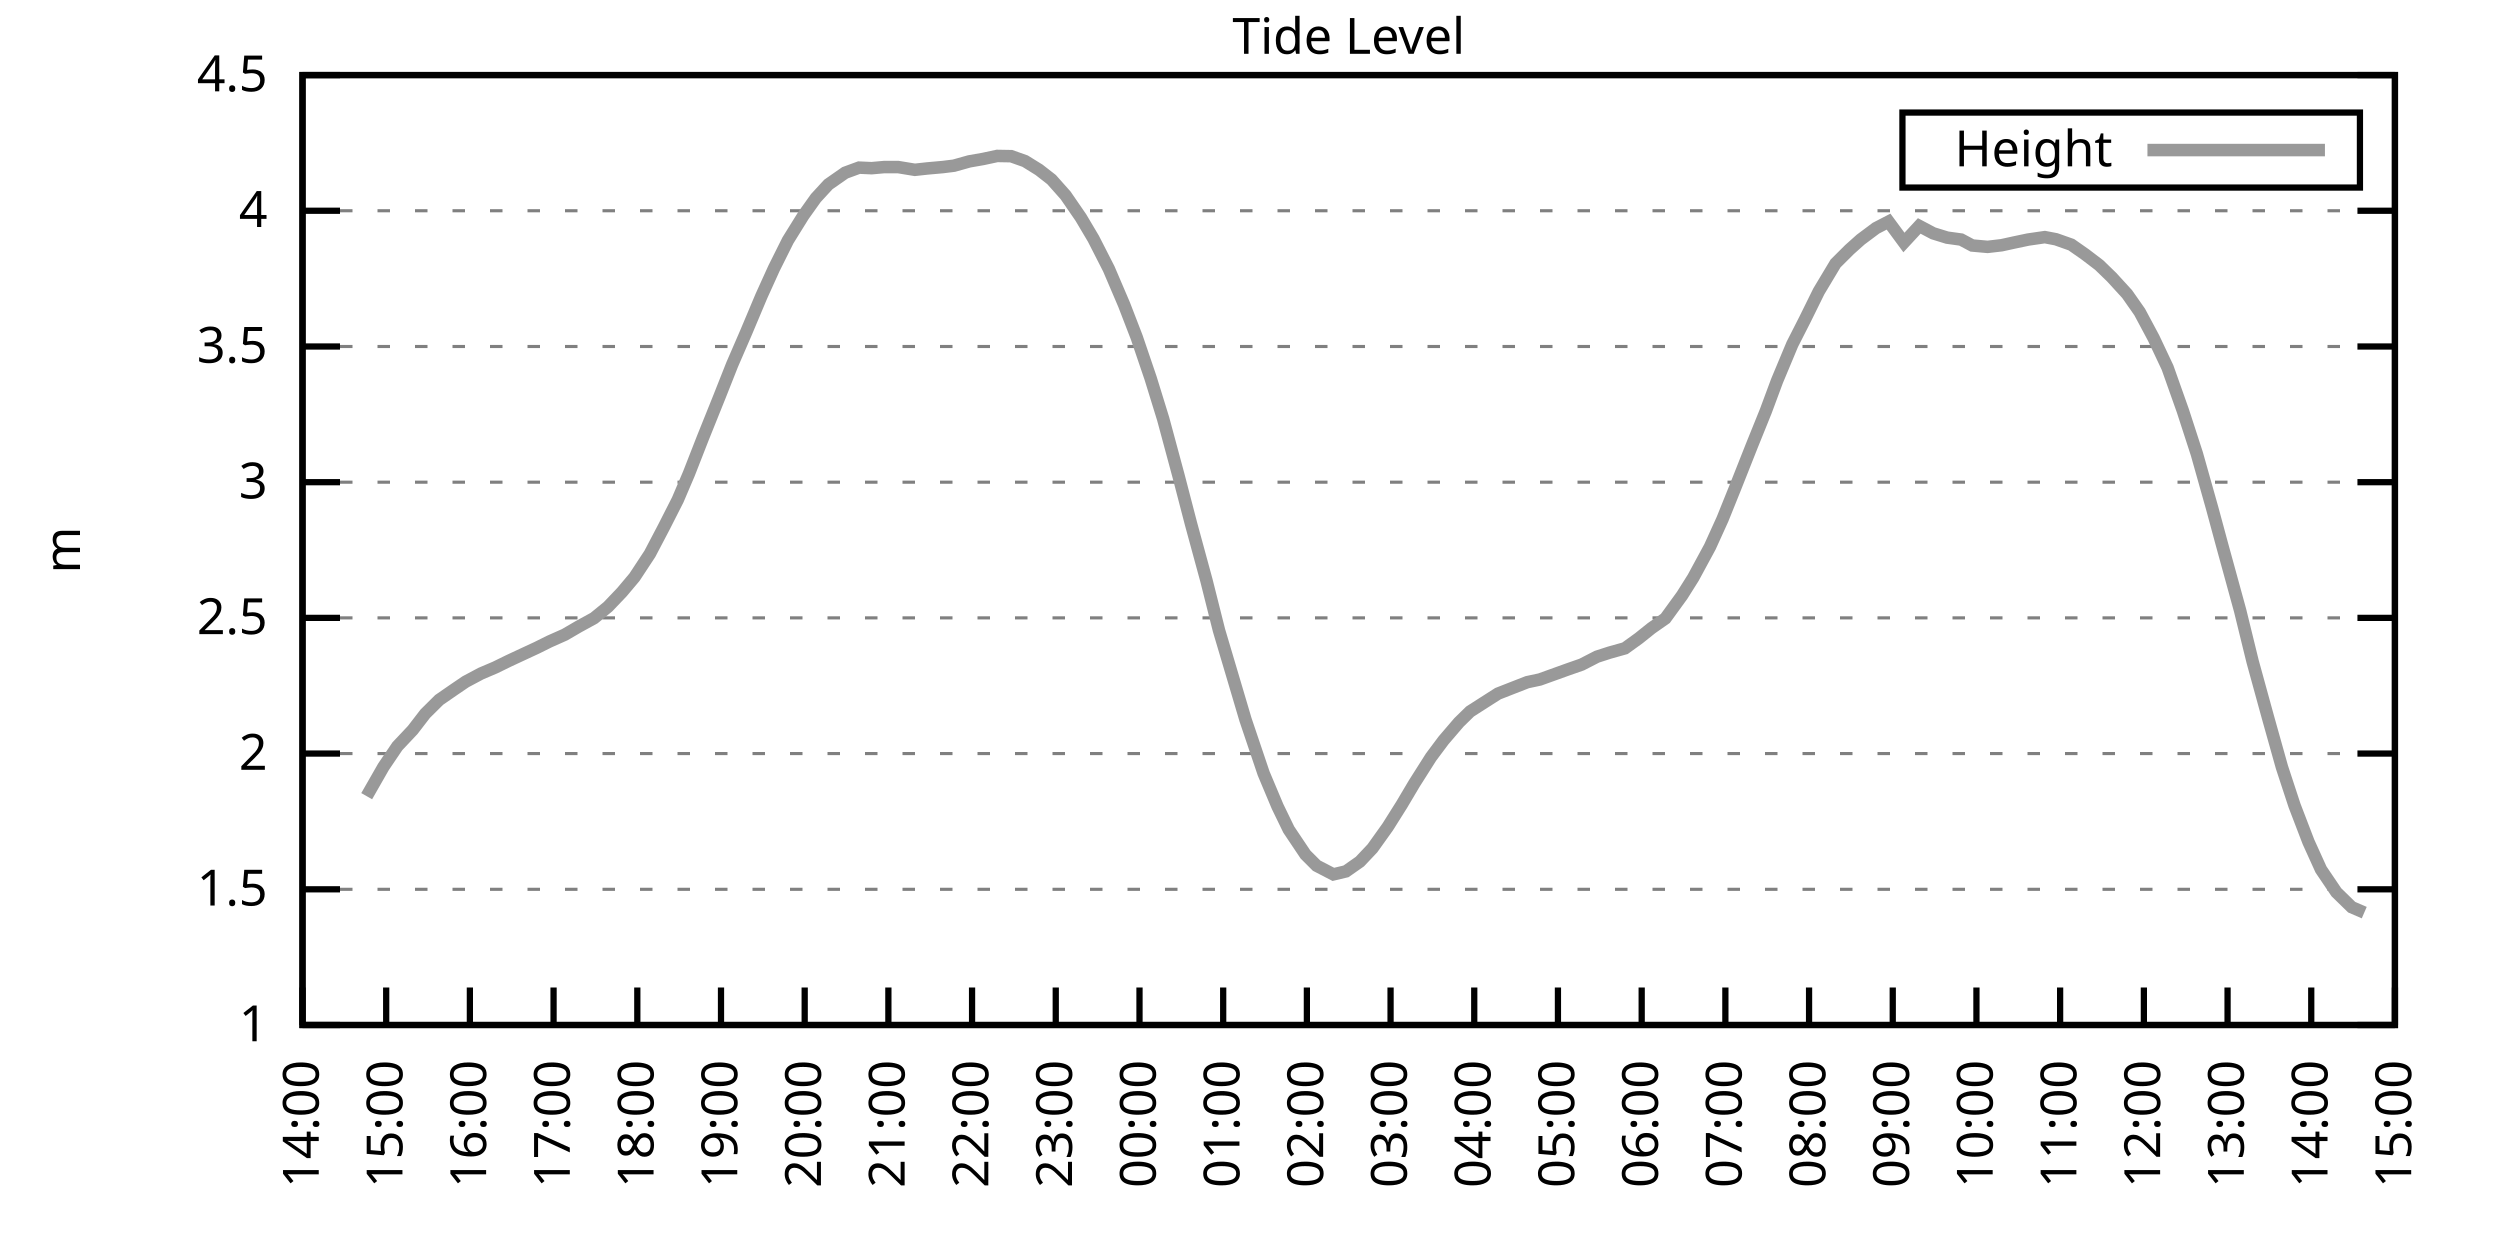
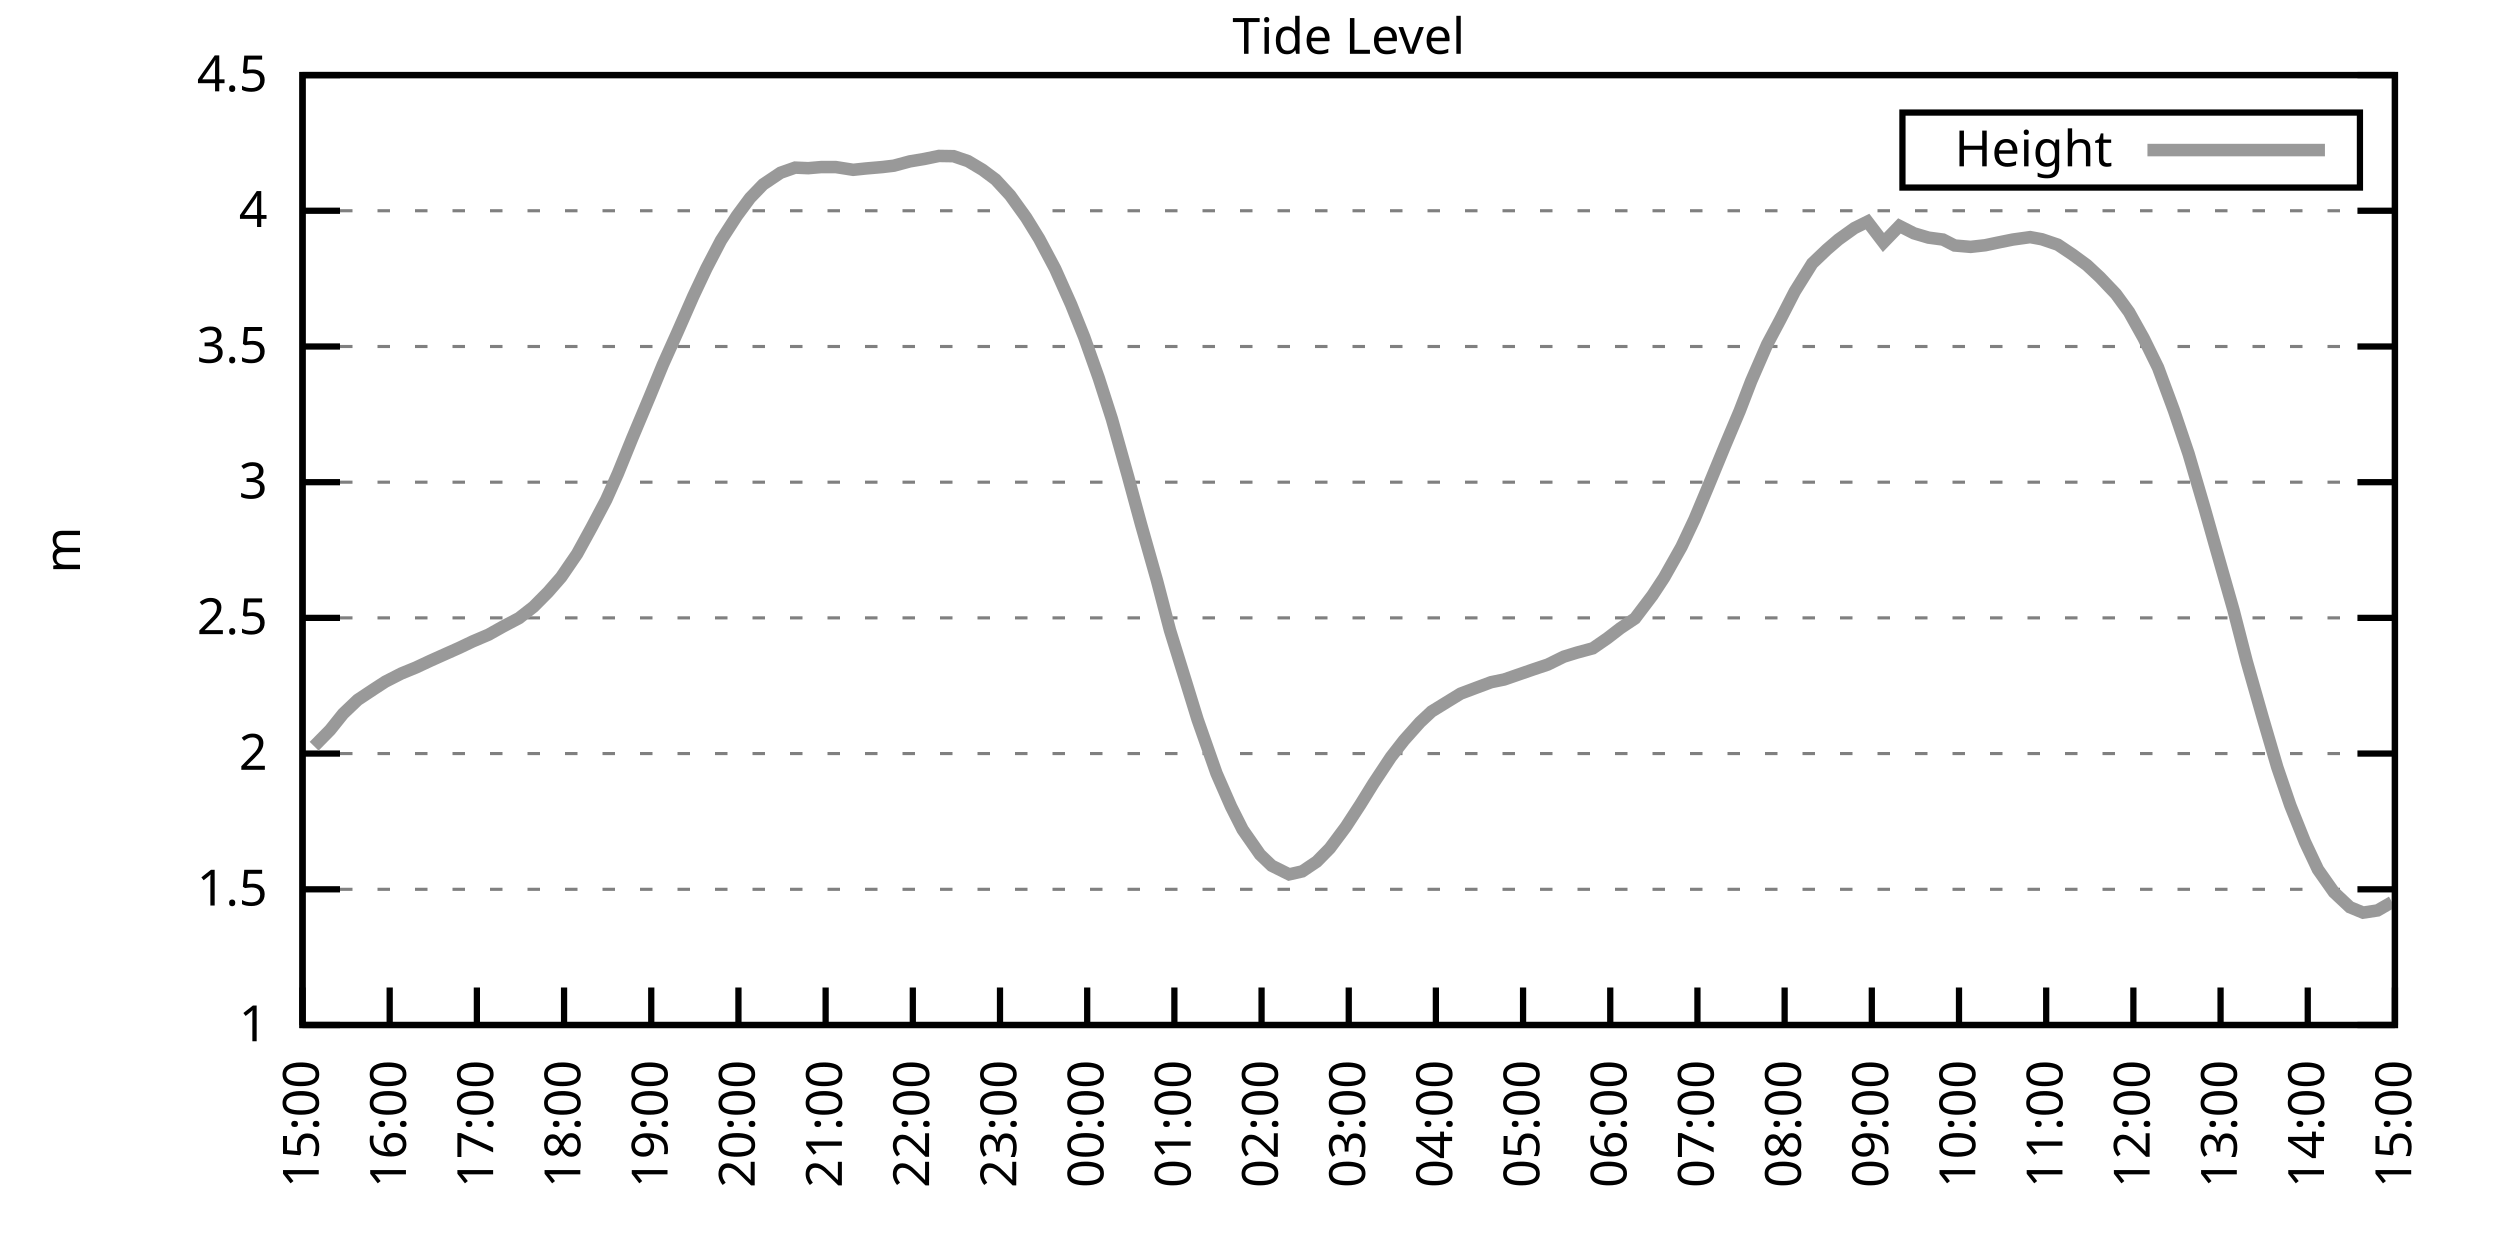
<svg xmlns="http://www.w3.org/2000/svg" xmlns:xlink="http://www.w3.org/1999/xlink" width="400" height="200" viewBox="0 0 400 200">
  <g id="gnuplot_canvas">
    <rect x="0" y="0" width="400" height="200" fill="none" />
    <defs>
      <circle id="gpDot" r="0.5" stroke-width="0.5" stroke="currentColor" />
      <path id="gpPt0" stroke-width="0.333" stroke="currentColor" d="M-1,0 h2 M0,-1 v2" />
      <path id="gpPt1" stroke-width="0.333" stroke="currentColor" d="M-1,-1 L1,1 M1,-1 L-1,1" />
      <path id="gpPt2" stroke-width="0.333" stroke="currentColor" d="M-1,0 L1,0 M0,-1 L0,1 M-1,-1 L1,1 M-1,1 L1,-1" />
      <rect id="gpPt3" stroke-width="0.333" stroke="currentColor" x="-1" y="-1" width="2" height="2" />
      <rect id="gpPt4" stroke-width="0.333" stroke="currentColor" fill="currentColor" x="-1" y="-1" width="2" height="2" />
      <circle id="gpPt5" stroke-width="0.333" stroke="currentColor" cx="0" cy="0" r="1" />
      <use xlink:href="#gpPt5" id="gpPt6" fill="currentColor" stroke="none" />
      <path id="gpPt7" stroke-width="0.333" stroke="currentColor" d="M0,-1.33 L-1.33,0.67 L1.33,0.67 z" />
      <use xlink:href="#gpPt7" id="gpPt8" fill="currentColor" stroke="none" />
      <use xlink:href="#gpPt7" id="gpPt9" stroke="currentColor" transform="rotate(180)" />
      <use xlink:href="#gpPt9" id="gpPt10" fill="currentColor" stroke="none" />
      <use xlink:href="#gpPt3" id="gpPt11" stroke="currentColor" transform="rotate(45)" />
      <use xlink:href="#gpPt11" id="gpPt12" fill="currentColor" stroke="none" />
      <path id="gpPt13" stroke-width="0.333" stroke="currentColor" d="M0,1.330 L1.265,0.411 L0.782,-1.067 L-0.782,-1.076 L-1.265,0.411 z" />
      <use xlink:href="#gpPt13" id="gpPt14" fill="currentColor" stroke="none" />
      <filter id="textbox" filterUnits="objectBoundingBox" x="0" y="0" height="1" width="1">
        <feFlood flood-color="white" flood-opacity="1" result="bgnd" />
        <feComposite in="SourceGraphic" in2="bgnd" operator="atop" />
      </filter>
      <filter id="greybox" filterUnits="objectBoundingBox" x="0" y="0" height="1" width="1">
        <feFlood flood-color="lightgrey" flood-opacity="1" result="grey" />
        <feComposite in="SourceGraphic" in2="grey" operator="atop" />
      </filter>
    </defs>
    <g fill="none" color="white" stroke="currentColor" stroke-width="1.00" stroke-linecap="butt" stroke-linejoin="miter">
</g>
    <g fill="none" color="black" stroke="currentColor" stroke-width="1.00" stroke-linecap="butt" stroke-linejoin="miter">
      <g stroke="none" shape-rendering="crispEdges">
        <polygon fill="rgb(255, 255, 255)" points="48.40,164.00 383.18,164.00 383.18,12.02 48.40,12.02 " />
      </g>
    </g>
    <g fill="none" color="black" stroke="currentColor" stroke-width="1.00" stroke-linecap="butt" stroke-linejoin="miter">
</g>
    <g fill="none" color="black" stroke="black" stroke-width="0.50" stroke-linecap="butt" stroke-linejoin="miter">
</g>
    <g fill="none" color="gray" stroke="currentColor" stroke-width="0.50" stroke-linecap="butt" stroke-linejoin="miter">
      <path stroke="gray" stroke-dasharray="2,4" class="gridline" d="M48.40,164.00 L383.19,164.00  " />
    </g>
    <g fill="none" color="gray" stroke="gray" stroke-width="1.00" stroke-linecap="butt" stroke-linejoin="miter">
</g>
    <g fill="none" color="black" stroke="currentColor" stroke-width="1.00" stroke-linecap="butt" stroke-linejoin="miter">
      <path stroke="black" d="M48.40,164.00 L54.40,164.00 M383.19,164.00 L377.19,164.00  " />
      <g transform="translate(42.80,166.60)" stroke="none" fill="black" font-family="Sans" font-size="8.00" text-anchor="end">
        <text>
          <tspan font-family="Sans"> 1</tspan>
        </text>
      </g>
    </g>
    <g fill="none" color="black" stroke="currentColor" stroke-width="1.00" stroke-linecap="butt" stroke-linejoin="miter">
</g>
    <g fill="none" color="black" stroke="black" stroke-width="0.50" stroke-linecap="butt" stroke-linejoin="miter">
</g>
    <g fill="none" color="gray" stroke="currentColor" stroke-width="0.50" stroke-linecap="butt" stroke-linejoin="miter">
      <path stroke="gray" stroke-dasharray="2,4" class="gridline" d="M48.40,142.29 L383.19,142.29  " />
    </g>
    <g fill="none" color="gray" stroke="gray" stroke-width="1.00" stroke-linecap="butt" stroke-linejoin="miter">
</g>
    <g fill="none" color="black" stroke="currentColor" stroke-width="1.00" stroke-linecap="butt" stroke-linejoin="miter">
      <path stroke="black" d="M48.40,142.29 L54.40,142.29 M383.19,142.29 L377.19,142.29  " />
      <g transform="translate(42.80,144.89)" stroke="none" fill="black" font-family="Sans" font-size="8.00" text-anchor="end">
        <text>
          <tspan font-family="Sans"> 1.5</tspan>
        </text>
      </g>
    </g>
    <g fill="none" color="black" stroke="currentColor" stroke-width="1.00" stroke-linecap="butt" stroke-linejoin="miter">
</g>
    <g fill="none" color="black" stroke="black" stroke-width="0.50" stroke-linecap="butt" stroke-linejoin="miter">
</g>
    <g fill="none" color="gray" stroke="currentColor" stroke-width="0.50" stroke-linecap="butt" stroke-linejoin="miter">
      <path stroke="gray" stroke-dasharray="2,4" class="gridline" d="M48.40,120.57 L383.19,120.57  " />
    </g>
    <g fill="none" color="gray" stroke="gray" stroke-width="1.00" stroke-linecap="butt" stroke-linejoin="miter">
</g>
    <g fill="none" color="black" stroke="currentColor" stroke-width="1.00" stroke-linecap="butt" stroke-linejoin="miter">
      <path stroke="black" d="M48.40,120.57 L54.40,120.57 M383.19,120.57 L377.19,120.57  " />
      <g transform="translate(42.80,123.17)" stroke="none" fill="black" font-family="Sans" font-size="8.00" text-anchor="end">
        <text>
          <tspan font-family="Sans"> 2</tspan>
        </text>
      </g>
    </g>
    <g fill="none" color="black" stroke="currentColor" stroke-width="1.00" stroke-linecap="butt" stroke-linejoin="miter">
</g>
    <g fill="none" color="black" stroke="black" stroke-width="0.50" stroke-linecap="butt" stroke-linejoin="miter">
</g>
    <g fill="none" color="gray" stroke="currentColor" stroke-width="0.50" stroke-linecap="butt" stroke-linejoin="miter">
      <path stroke="gray" stroke-dasharray="2,4" class="gridline" d="M48.40,98.86 L383.19,98.86  " />
    </g>
    <g fill="none" color="gray" stroke="gray" stroke-width="1.00" stroke-linecap="butt" stroke-linejoin="miter">
</g>
    <g fill="none" color="black" stroke="currentColor" stroke-width="1.00" stroke-linecap="butt" stroke-linejoin="miter">
      <path stroke="black" d="M48.40,98.86 L54.40,98.86 M383.19,98.86 L377.19,98.86  " />
      <g transform="translate(42.80,101.46)" stroke="none" fill="black" font-family="Sans" font-size="8.00" text-anchor="end">
        <text>
          <tspan font-family="Sans"> 2.5</tspan>
        </text>
      </g>
    </g>
    <g fill="none" color="black" stroke="currentColor" stroke-width="1.00" stroke-linecap="butt" stroke-linejoin="miter">
</g>
    <g fill="none" color="black" stroke="black" stroke-width="0.50" stroke-linecap="butt" stroke-linejoin="miter">
</g>
    <g fill="none" color="gray" stroke="currentColor" stroke-width="0.50" stroke-linecap="butt" stroke-linejoin="miter">
      <path stroke="gray" stroke-dasharray="2,4" class="gridline" d="M48.40,77.15 L383.19,77.15  " />
    </g>
    <g fill="none" color="gray" stroke="gray" stroke-width="1.00" stroke-linecap="butt" stroke-linejoin="miter">
</g>
    <g fill="none" color="black" stroke="currentColor" stroke-width="1.00" stroke-linecap="butt" stroke-linejoin="miter">
      <path stroke="black" d="M48.40,77.15 L54.40,77.15 M383.19,77.15 L377.19,77.15  " />
      <g transform="translate(42.80,79.75)" stroke="none" fill="black" font-family="Sans" font-size="8.00" text-anchor="end">
        <text>
          <tspan font-family="Sans"> 3</tspan>
        </text>
      </g>
    </g>
    <g fill="none" color="black" stroke="currentColor" stroke-width="1.00" stroke-linecap="butt" stroke-linejoin="miter">
</g>
    <g fill="none" color="black" stroke="black" stroke-width="0.50" stroke-linecap="butt" stroke-linejoin="miter">
</g>
    <g fill="none" color="gray" stroke="currentColor" stroke-width="0.50" stroke-linecap="butt" stroke-linejoin="miter">
      <path stroke="gray" stroke-dasharray="2,4" class="gridline" d="M48.40,55.44 L383.19,55.44  " />
    </g>
    <g fill="none" color="gray" stroke="gray" stroke-width="1.00" stroke-linecap="butt" stroke-linejoin="miter">
</g>
    <g fill="none" color="black" stroke="currentColor" stroke-width="1.00" stroke-linecap="butt" stroke-linejoin="miter">
      <path stroke="black" d="M48.40,55.44 L54.40,55.44 M383.19,55.44 L377.19,55.44  " />
      <g transform="translate(42.80,58.04)" stroke="none" fill="black" font-family="Sans" font-size="8.00" text-anchor="end">
        <text>
          <tspan font-family="Sans"> 3.5</tspan>
        </text>
      </g>
    </g>
    <g fill="none" color="black" stroke="currentColor" stroke-width="1.00" stroke-linecap="butt" stroke-linejoin="miter">
</g>
    <g fill="none" color="black" stroke="black" stroke-width="0.50" stroke-linecap="butt" stroke-linejoin="miter">
</g>
    <g fill="none" color="gray" stroke="currentColor" stroke-width="0.50" stroke-linecap="butt" stroke-linejoin="miter">
      <path stroke="gray" stroke-dasharray="2,4" class="gridline" d="M48.40,33.72 L383.19,33.72  " />
    </g>
    <g fill="none" color="gray" stroke="gray" stroke-width="1.00" stroke-linecap="butt" stroke-linejoin="miter">
</g>
    <g fill="none" color="black" stroke="currentColor" stroke-width="1.00" stroke-linecap="butt" stroke-linejoin="miter">
      <path stroke="black" d="M48.40,33.72 L54.40,33.72 M383.19,33.72 L377.19,33.72  " />
      <g transform="translate(42.80,36.32)" stroke="none" fill="black" font-family="Sans" font-size="8.00" text-anchor="end">
        <text>
          <tspan font-family="Sans"> 4</tspan>
        </text>
      </g>
    </g>
    <g fill="none" color="black" stroke="currentColor" stroke-width="1.00" stroke-linecap="butt" stroke-linejoin="miter">
</g>
    <g fill="none" color="black" stroke="black" stroke-width="0.50" stroke-linecap="butt" stroke-linejoin="miter">
</g>
    <g fill="none" color="gray" stroke="currentColor" stroke-width="0.50" stroke-linecap="butt" stroke-linejoin="miter">
      <path stroke="gray" stroke-dasharray="2,4" class="gridline" d="M48.40,12.01 L383.19,12.01  " />
    </g>
    <g fill="none" color="gray" stroke="gray" stroke-width="1.00" stroke-linecap="butt" stroke-linejoin="miter">
</g>
    <g fill="none" color="black" stroke="currentColor" stroke-width="1.00" stroke-linecap="butt" stroke-linejoin="miter">
      <path stroke="black" d="M48.40,12.01 L54.40,12.01 M383.19,12.01 L377.19,12.01  " />
      <g transform="translate(42.80,14.61)" stroke="none" fill="black" font-family="Sans" font-size="8.00" text-anchor="end">
        <text>
          <tspan font-family="Sans"> 4.5</tspan>
        </text>
      </g>
    </g>
    <g fill="none" color="black" stroke="currentColor" stroke-width="1.00" stroke-linecap="butt" stroke-linejoin="miter">
      <path stroke="black" d="M48.40,164.00 L48.40,158.00  " />
      <g transform="translate(51.00,169.60) rotate(270.00)" stroke="none" fill="black" font-family="Sans" font-size="8.00" text-anchor="end">
        <text>
-           <tspan font-family="Sans">14:00</tspan>
-         </text>
-       </g>
-     </g>
-     <g fill="none" color="black" stroke="currentColor" stroke-width="1.00" stroke-linecap="butt" stroke-linejoin="miter">
-       <path stroke="black" d="M61.79,164.00 L61.79,158.00  " />
-       <g transform="translate(64.39,169.60) rotate(270.00)" stroke="none" fill="black" font-family="Sans" font-size="8.00" text-anchor="end">
-         <text>
          <tspan font-family="Sans">15:00</tspan>
        </text>
      </g>
    </g>
    <g fill="none" color="black" stroke="currentColor" stroke-width="1.00" stroke-linecap="butt" stroke-linejoin="miter">
-       <path stroke="black" d="M75.18,164.00 L75.18,158.00  " />
-       <g transform="translate(77.78,169.60) rotate(270.00)" stroke="none" fill="black" font-family="Sans" font-size="8.00" text-anchor="end">
+       <path stroke="black" d="M62.35,164.00 L62.35,158.00  " />
+       <g transform="translate(64.95,169.60) rotate(270.00)" stroke="none" fill="black" font-family="Sans" font-size="8.00" text-anchor="end">
        <text>
          <tspan font-family="Sans">16:00</tspan>
        </text>
      </g>
    </g>
    <g fill="none" color="black" stroke="currentColor" stroke-width="1.00" stroke-linecap="butt" stroke-linejoin="miter">
-       <path stroke="black" d="M88.57,164.00 L88.57,158.00  " />
-       <g transform="translate(91.17,169.60) rotate(270.00)" stroke="none" fill="black" font-family="Sans" font-size="8.00" text-anchor="end">
+       <path stroke="black" d="M76.30,164.00 L76.30,158.00  " />
+       <g transform="translate(78.90,169.60) rotate(270.00)" stroke="none" fill="black" font-family="Sans" font-size="8.00" text-anchor="end">
        <text>
          <tspan font-family="Sans">17:00</tspan>
        </text>
      </g>
    </g>
    <g fill="none" color="black" stroke="currentColor" stroke-width="1.00" stroke-linecap="butt" stroke-linejoin="miter">
-       <path stroke="black" d="M101.97,164.00 L101.97,158.00  " />
-       <g transform="translate(104.57,169.60) rotate(270.00)" stroke="none" fill="black" font-family="Sans" font-size="8.00" text-anchor="end">
+       <path stroke="black" d="M90.25,164.00 L90.25,158.00  " />
+       <g transform="translate(92.85,169.60) rotate(270.00)" stroke="none" fill="black" font-family="Sans" font-size="8.00" text-anchor="end">
        <text>
          <tspan font-family="Sans">18:00</tspan>
        </text>
      </g>
    </g>
    <g fill="none" color="black" stroke="currentColor" stroke-width="1.00" stroke-linecap="butt" stroke-linejoin="miter">
-       <path stroke="black" d="M115.36,164.00 L115.36,158.00  " />
-       <g transform="translate(117.96,169.60) rotate(270.00)" stroke="none" fill="black" font-family="Sans" font-size="8.00" text-anchor="end">
+       <path stroke="black" d="M104.20,164.00 L104.20,158.00  " />
+       <g transform="translate(106.80,169.60) rotate(270.00)" stroke="none" fill="black" font-family="Sans" font-size="8.00" text-anchor="end">
        <text>
          <tspan font-family="Sans">19:00</tspan>
        </text>
      </g>
    </g>
    <g fill="none" color="black" stroke="currentColor" stroke-width="1.00" stroke-linecap="butt" stroke-linejoin="miter">
-       <path stroke="black" d="M128.75,164.00 L128.75,158.00  " />
-       <g transform="translate(131.35,169.60) rotate(270.00)" stroke="none" fill="black" font-family="Sans" font-size="8.00" text-anchor="end">
+       <path stroke="black" d="M118.15,164.00 L118.15,158.00  " />
+       <g transform="translate(120.75,169.60) rotate(270.00)" stroke="none" fill="black" font-family="Sans" font-size="8.00" text-anchor="end">
        <text>
          <tspan font-family="Sans">20:00</tspan>
        </text>
      </g>
    </g>
    <g fill="none" color="black" stroke="currentColor" stroke-width="1.00" stroke-linecap="butt" stroke-linejoin="miter">
-       <path stroke="black" d="M142.14,164.00 L142.14,158.00  " />
-       <g transform="translate(144.74,169.60) rotate(270.00)" stroke="none" fill="black" font-family="Sans" font-size="8.00" text-anchor="end">
+       <path stroke="black" d="M132.10,164.00 L132.10,158.00  " />
+       <g transform="translate(134.70,169.60) rotate(270.00)" stroke="none" fill="black" font-family="Sans" font-size="8.00" text-anchor="end">
        <text>
          <tspan font-family="Sans">21:00</tspan>
        </text>
      </g>
    </g>
    <g fill="none" color="black" stroke="currentColor" stroke-width="1.00" stroke-linecap="butt" stroke-linejoin="miter">
-       <path stroke="black" d="M155.53,164.00 L155.53,158.00  " />
-       <g transform="translate(158.13,169.60) rotate(270.00)" stroke="none" fill="black" font-family="Sans" font-size="8.00" text-anchor="end">
+       <path stroke="black" d="M146.05,164.00 L146.05,158.00  " />
+       <g transform="translate(148.65,169.60) rotate(270.00)" stroke="none" fill="black" font-family="Sans" font-size="8.00" text-anchor="end">
        <text>
          <tspan font-family="Sans">22:00</tspan>
        </text>
      </g>
    </g>
    <g fill="none" color="black" stroke="currentColor" stroke-width="1.00" stroke-linecap="butt" stroke-linejoin="miter">
-       <path stroke="black" d="M168.92,164.00 L168.92,158.00  " />
-       <g transform="translate(171.52,169.60) rotate(270.00)" stroke="none" fill="black" font-family="Sans" font-size="8.00" text-anchor="end">
+       <path stroke="black" d="M160.00,164.00 L160.00,158.00  " />
+       <g transform="translate(162.60,169.60) rotate(270.00)" stroke="none" fill="black" font-family="Sans" font-size="8.00" text-anchor="end">
        <text>
          <tspan font-family="Sans">23:00</tspan>
        </text>
      </g>
    </g>
    <g fill="none" color="black" stroke="currentColor" stroke-width="1.00" stroke-linecap="butt" stroke-linejoin="miter">
-       <path stroke="black" d="M182.32,164.00 L182.32,158.00  " />
-       <g transform="translate(184.92,169.60) rotate(270.00)" stroke="none" fill="black" font-family="Sans" font-size="8.00" text-anchor="end">
+       <path stroke="black" d="M173.95,164.00 L173.95,158.00  " />
+       <g transform="translate(176.55,169.60) rotate(270.00)" stroke="none" fill="black" font-family="Sans" font-size="8.00" text-anchor="end">
        <text>
          <tspan font-family="Sans">00:00</tspan>
        </text>
      </g>
    </g>
    <g fill="none" color="black" stroke="currentColor" stroke-width="1.00" stroke-linecap="butt" stroke-linejoin="miter">
-       <path stroke="black" d="M195.71,164.00 L195.71,158.00  " />
-       <g transform="translate(198.31,169.60) rotate(270.00)" stroke="none" fill="black" font-family="Sans" font-size="8.00" text-anchor="end">
+       <path stroke="black" d="M187.90,164.00 L187.90,158.00  " />
+       <g transform="translate(190.50,169.60) rotate(270.00)" stroke="none" fill="black" font-family="Sans" font-size="8.00" text-anchor="end">
        <text>
          <tspan font-family="Sans">01:00</tspan>
        </text>
      </g>
    </g>
    <g fill="none" color="black" stroke="currentColor" stroke-width="1.00" stroke-linecap="butt" stroke-linejoin="miter">
-       <path stroke="black" d="M209.10,164.00 L209.10,158.00  " />
-       <g transform="translate(211.70,169.60) rotate(270.00)" stroke="none" fill="black" font-family="Sans" font-size="8.00" text-anchor="end">
+       <path stroke="black" d="M201.85,164.00 L201.85,158.00  " />
+       <g transform="translate(204.45,169.60) rotate(270.00)" stroke="none" fill="black" font-family="Sans" font-size="8.00" text-anchor="end">
        <text>
          <tspan font-family="Sans">02:00</tspan>
        </text>
      </g>
    </g>
    <g fill="none" color="black" stroke="currentColor" stroke-width="1.00" stroke-linecap="butt" stroke-linejoin="miter">
-       <path stroke="black" d="M222.49,164.00 L222.49,158.00  " />
-       <g transform="translate(225.09,169.60) rotate(270.00)" stroke="none" fill="black" font-family="Sans" font-size="8.00" text-anchor="end">
+       <path stroke="black" d="M215.80,164.00 L215.80,158.00  " />
+       <g transform="translate(218.40,169.60) rotate(270.00)" stroke="none" fill="black" font-family="Sans" font-size="8.00" text-anchor="end">
        <text>
          <tspan font-family="Sans">03:00</tspan>
        </text>
      </g>
    </g>
    <g fill="none" color="black" stroke="currentColor" stroke-width="1.00" stroke-linecap="butt" stroke-linejoin="miter">
-       <path stroke="black" d="M235.88,164.00 L235.88,158.00  " />
-       <g transform="translate(238.48,169.60) rotate(270.00)" stroke="none" fill="black" font-family="Sans" font-size="8.00" text-anchor="end">
+       <path stroke="black" d="M229.74,164.00 L229.74,158.00  " />
+       <g transform="translate(232.34,169.60) rotate(270.00)" stroke="none" fill="black" font-family="Sans" font-size="8.00" text-anchor="end">
        <text>
          <tspan font-family="Sans">04:00</tspan>
        </text>
      </g>
    </g>
    <g fill="none" color="black" stroke="currentColor" stroke-width="1.00" stroke-linecap="butt" stroke-linejoin="miter">
-       <path stroke="black" d="M249.27,164.00 L249.27,158.00  " />
-       <g transform="translate(251.87,169.60) rotate(270.00)" stroke="none" fill="black" font-family="Sans" font-size="8.00" text-anchor="end">
+       <path stroke="black" d="M243.69,164.00 L243.69,158.00  " />
+       <g transform="translate(246.29,169.60) rotate(270.00)" stroke="none" fill="black" font-family="Sans" font-size="8.00" text-anchor="end">
        <text>
          <tspan font-family="Sans">05:00</tspan>
        </text>
      </g>
    </g>
    <g fill="none" color="black" stroke="currentColor" stroke-width="1.00" stroke-linecap="butt" stroke-linejoin="miter">
-       <path stroke="black" d="M262.67,164.00 L262.67,158.00  " />
-       <g transform="translate(265.27,169.60) rotate(270.00)" stroke="none" fill="black" font-family="Sans" font-size="8.00" text-anchor="end">
+       <path stroke="black" d="M257.64,164.00 L257.64,158.00  " />
+       <g transform="translate(260.24,169.60) rotate(270.00)" stroke="none" fill="black" font-family="Sans" font-size="8.00" text-anchor="end">
        <text>
          <tspan font-family="Sans">06:00</tspan>
        </text>
      </g>
    </g>
    <g fill="none" color="black" stroke="currentColor" stroke-width="1.00" stroke-linecap="butt" stroke-linejoin="miter">
-       <path stroke="black" d="M276.06,164.00 L276.06,158.00  " />
-       <g transform="translate(278.66,169.60) rotate(270.00)" stroke="none" fill="black" font-family="Sans" font-size="8.00" text-anchor="end">
+       <path stroke="black" d="M271.59,164.00 L271.59,158.00  " />
+       <g transform="translate(274.19,169.60) rotate(270.00)" stroke="none" fill="black" font-family="Sans" font-size="8.00" text-anchor="end">
        <text>
          <tspan font-family="Sans">07:00</tspan>
        </text>
      </g>
    </g>
    <g fill="none" color="black" stroke="currentColor" stroke-width="1.00" stroke-linecap="butt" stroke-linejoin="miter">
-       <path stroke="black" d="M289.45,164.00 L289.45,158.00  " />
-       <g transform="translate(292.05,169.60) rotate(270.00)" stroke="none" fill="black" font-family="Sans" font-size="8.00" text-anchor="end">
+       <path stroke="black" d="M285.54,164.00 L285.54,158.00  " />
+       <g transform="translate(288.14,169.60) rotate(270.00)" stroke="none" fill="black" font-family="Sans" font-size="8.00" text-anchor="end">
        <text>
          <tspan font-family="Sans">08:00</tspan>
        </text>
      </g>
    </g>
    <g fill="none" color="black" stroke="currentColor" stroke-width="1.00" stroke-linecap="butt" stroke-linejoin="miter">
-       <path stroke="black" d="M302.84,164.00 L302.84,158.00  " />
-       <g transform="translate(305.44,169.60) rotate(270.00)" stroke="none" fill="black" font-family="Sans" font-size="8.00" text-anchor="end">
+       <path stroke="black" d="M299.49,164.00 L299.49,158.00  " />
+       <g transform="translate(302.09,169.60) rotate(270.00)" stroke="none" fill="black" font-family="Sans" font-size="8.00" text-anchor="end">
        <text>
          <tspan font-family="Sans">09:00</tspan>
        </text>
      </g>
    </g>
    <g fill="none" color="black" stroke="currentColor" stroke-width="1.00" stroke-linecap="butt" stroke-linejoin="miter">
-       <path stroke="black" d="M316.23,164.00 L316.23,158.00  " />
-       <g transform="translate(318.83,169.60) rotate(270.00)" stroke="none" fill="black" font-family="Sans" font-size="8.00" text-anchor="end">
+       <path stroke="black" d="M313.44,164.00 L313.44,158.00  " />
+       <g transform="translate(316.04,169.60) rotate(270.00)" stroke="none" fill="black" font-family="Sans" font-size="8.00" text-anchor="end">
        <text>
          <tspan font-family="Sans">10:00</tspan>
        </text>
      </g>
    </g>
    <g fill="none" color="black" stroke="currentColor" stroke-width="1.00" stroke-linecap="butt" stroke-linejoin="miter">
-       <path stroke="black" d="M329.62,164.00 L329.62,158.00  " />
-       <g transform="translate(332.22,169.60) rotate(270.00)" stroke="none" fill="black" font-family="Sans" font-size="8.00" text-anchor="end">
+       <path stroke="black" d="M327.39,164.00 L327.39,158.00  " />
+       <g transform="translate(329.99,169.60) rotate(270.00)" stroke="none" fill="black" font-family="Sans" font-size="8.00" text-anchor="end">
        <text>
          <tspan font-family="Sans">11:00</tspan>
        </text>
      </g>
    </g>
    <g fill="none" color="black" stroke="currentColor" stroke-width="1.00" stroke-linecap="butt" stroke-linejoin="miter">
-       <path stroke="black" d="M343.02,164.00 L343.02,158.00  " />
-       <g transform="translate(345.62,169.60) rotate(270.00)" stroke="none" fill="black" font-family="Sans" font-size="8.00" text-anchor="end">
+       <path stroke="black" d="M341.34,164.00 L341.34,158.00  " />
+       <g transform="translate(343.94,169.60) rotate(270.00)" stroke="none" fill="black" font-family="Sans" font-size="8.00" text-anchor="end">
        <text>
          <tspan font-family="Sans">12:00</tspan>
        </text>
      </g>
    </g>
    <g fill="none" color="black" stroke="currentColor" stroke-width="1.00" stroke-linecap="butt" stroke-linejoin="miter">
-       <path stroke="black" d="M356.41,164.00 L356.41,158.00  " />
-       <g transform="translate(359.01,169.60) rotate(270.00)" stroke="none" fill="black" font-family="Sans" font-size="8.00" text-anchor="end">
+       <path stroke="black" d="M355.29,164.00 L355.29,158.00  " />
+       <g transform="translate(357.89,169.60) rotate(270.00)" stroke="none" fill="black" font-family="Sans" font-size="8.00" text-anchor="end">
        <text>
          <tspan font-family="Sans">13:00</tspan>
        </text>
      </g>
    </g>
    <g fill="none" color="black" stroke="currentColor" stroke-width="1.00" stroke-linecap="butt" stroke-linejoin="miter">
-       <path stroke="black" d="M369.80,164.00 L369.80,158.00  " />
-       <g transform="translate(372.40,169.60) rotate(270.00)" stroke="none" fill="black" font-family="Sans" font-size="8.00" text-anchor="end">
+       <path stroke="black" d="M369.24,164.00 L369.24,158.00  " />
+       <g transform="translate(371.84,169.60) rotate(270.00)" stroke="none" fill="black" font-family="Sans" font-size="8.00" text-anchor="end">
        <text>
          <tspan font-family="Sans">14:00</tspan>
        </text>
      </g>
    </g>
    <g fill="none" color="black" stroke="currentColor" stroke-width="1.00" stroke-linecap="butt" stroke-linejoin="miter">
      <path stroke="black" d="M383.19,164.00 L383.19,158.00  " />
      <g transform="translate(385.79,169.60) rotate(270.00)" stroke="none" fill="black" font-family="Sans" font-size="8.00" text-anchor="end">
        <text>
          <tspan font-family="Sans">15:00</tspan>
        </text>
      </g>
    </g>
    <g fill="none" color="black" stroke="currentColor" stroke-width="1.00" stroke-linecap="butt" stroke-linejoin="miter">
</g>
    <g fill="none" color="black" stroke="currentColor" stroke-width="1.00" stroke-linecap="butt" stroke-linejoin="miter">
      <path stroke="black" d="M48.40,12.01 L48.40,164.00 L383.19,164.00 L383.19,12.01 L48.40,12.01 Z  " />
    </g>
    <g fill="none" color="black" stroke="currentColor" stroke-width="1.00" stroke-linecap="butt" stroke-linejoin="miter">
</g>
    <g fill="none" color="black" stroke="currentColor" stroke-width="1.00" stroke-linecap="butt" stroke-linejoin="miter">
      <path stroke="black" d="M304.39,30.01 L304.39,18.01 L377.59,18.01 L377.59,30.01 L304.39,30.01 Z  " />
    </g>
    <g id="Tide_level_plot_1">
      <g fill="none" color="white" stroke="black" stroke-width="2.00" stroke-linecap="butt" stroke-linejoin="miter">
</g>
      <g fill="none" color="black" stroke="currentColor" stroke-width="2.00" stroke-linecap="butt" stroke-linejoin="miter">
        <g transform="translate(337.99,26.61)" stroke="none" fill="black" font-family="Sans" font-size="8.00" text-anchor="end">
          <text>
            <tspan font-family="Sans">Height</tspan>
          </text>
        </g>
      </g>
      <g fill="none" color="black" stroke="currentColor" stroke-width="2.00" stroke-linecap="butt" stroke-linejoin="miter">
-         <path stroke="rgb(153, 153, 153)" d="M343.59,24.01 L371.99,24.01 M58.67,127.39 L61.35,122.70 L63.58,119.40 L66.03,116.80 L68.04,114.19 L70.27,111.98   L72.73,110.28 L74.51,109.07 L76.97,107.76 L79.20,106.81 L81.43,105.72 L83.66,104.68 L85.90,103.64 L87.91,102.64   L90.36,101.55 L92.59,100.25 L95.05,98.90 L97.28,97.08 L99.51,94.74 L101.52,92.35 L103.98,88.61 L106.21,84.36   L108.44,79.97 L110.22,75.80 L112.46,70.07 L115.13,63.43 L117.14,58.35 L119.38,53.18 L121.83,47.36 L123.84,42.93   L126.07,38.46 L128.53,34.50 L130.54,31.68 L132.54,29.51 L135.22,27.64 L137.45,26.82 L139.46,26.91 L141.47,26.73   L143.70,26.73 L146.38,27.17 L148.39,26.95 L150.85,26.73 L152.63,26.51 L155.09,25.82 L157.32,25.43 L159.55,24.95   L161.78,24.99 L164.01,25.78 L166.25,27.17 L168.25,28.73 L170.49,31.25 L172.94,34.81 L174.95,38.20 L177.41,43.02   L179.86,48.75 L181.87,53.96 L184.10,60.52 L186.11,67.03 L188.57,76.15 L190.57,83.84 L193.03,92.87 L195.04,100.86   L197.49,109.11 L199.28,115.15 L202.18,123.74 L204.41,129.04 L206.20,132.73 L208.88,136.73 L210.66,138.51 L213.34,139.90   L215.35,139.42 L217.58,137.86 L219.59,135.73 L222.04,132.30 L224.28,128.74 L226.29,125.35 L228.96,121.14 L230.97,118.45   L233.43,115.58 L235.21,113.84 L237.44,112.41 L239.68,110.98 L242.13,110.02 L244.36,109.15 L246.37,108.72 L250.84,107.11   L253.07,106.33 L255.52,105.07 L257.53,104.42 L259.99,103.73 L262.22,102.12 L264.23,100.51 L266.46,98.95 L269.14,95.26   L270.92,92.43 L273.60,87.48 L275.61,83.05 L277.62,78.06 L280.30,71.29 L282.53,65.77 L284.32,60.95 L286.77,55.09   L288.78,51.14 L291.01,46.62 L293.69,42.15 L295.92,39.93 L297.71,38.33 L300.16,36.50 L302.17,35.46 L304.63,38.80   L307.08,36.15 L309.31,37.33 L311.54,38.02 L313.78,38.33 L315.56,39.28 L318.02,39.50 L320.25,39.24 L322.26,38.80   L324.49,38.33 L327.17,37.94 L328.95,38.28 L331.41,39.15 L333.64,40.71 L335.87,42.41 L337.88,44.36 L340.34,47.05   L342.35,49.92 L344.58,54.09 L346.81,58.82 L349.26,65.73 L351.50,72.63 L353.95,81.32 L355.51,87.09 L358.42,97.69   L360.42,105.85 L362.88,114.80 L365.11,122.75 L367.12,128.87 L369.35,134.69 L371.36,139.12 L373.82,142.76 L376.27,145.15   L378.28,146.02  " />
+         <path stroke="rgb(153, 153, 153)" d="M343.59,24.01 L371.99,24.01 M50.26,119.40 L52.82,116.80 L54.91,114.19 L57.23,111.98 L59.79,110.28 L61.65,109.07   L64.21,107.76 L66.53,106.81 L68.86,105.72 L71.18,104.68 L73.51,103.64 L75.60,102.64 L78.16,101.55 L80.48,100.25   L83.04,98.90 L85.37,97.08 L87.69,94.74 L89.78,92.35 L92.34,88.61 L94.67,84.36 L96.99,79.97 L98.85,75.80   L101.18,70.07 L103.97,63.43 L106.06,58.35 L108.38,53.18 L110.94,47.36 L113.03,42.93 L115.36,38.46 L117.92,34.50   L120.01,31.68 L122.10,29.51 L124.89,27.64 L127.22,26.82 L129.31,26.91 L131.40,26.73 L133.72,26.73 L136.51,27.17   L138.61,26.95 L141.16,26.73 L143.02,26.51 L145.58,25.82 L147.91,25.43 L150.23,24.95 L152.56,24.99 L154.88,25.78   L157.21,27.17 L159.30,28.73 L161.62,31.25 L164.18,34.81 L166.27,38.20 L168.83,43.02 L171.39,48.75 L173.48,53.96   L175.81,60.52 L177.90,67.03 L180.46,76.15 L182.55,83.84 L185.11,92.87 L187.20,100.86 L189.76,109.11 L191.62,115.15   L194.64,123.74 L196.96,129.04 L198.82,132.73 L201.61,136.73 L203.47,138.51 L206.26,139.90 L208.36,139.42 L210.68,137.86   L212.77,135.73 L215.33,132.30 L217.65,128.74 L219.75,125.35 L222.54,121.14 L224.63,118.45 L227.19,115.58 L229.05,113.84   L231.37,112.41 L233.70,110.98 L236.25,110.02 L238.58,109.15 L240.67,108.72 L245.32,107.11 L247.65,106.33 L250.20,105.07   L252.30,104.42 L254.85,103.73 L257.18,102.12 L259.27,100.51 L261.60,98.95 L264.39,95.26 L266.25,92.43 L269.04,87.48   L271.13,83.05 L273.22,78.06 L276.01,71.29 L278.34,65.77 L280.20,60.95 L282.75,55.09 L284.85,51.14 L287.17,46.62   L289.96,42.15 L292.29,39.93 L294.15,38.33 L296.70,36.50 L298.80,35.46 L301.35,38.80 L303.91,36.15 L306.23,37.33   L308.56,38.02 L310.88,38.33 L312.74,39.28 L315.30,39.50 L317.63,39.24 L319.72,38.80 L322.04,38.33 L324.83,37.94   L326.69,38.28 L329.25,39.15 L331.58,40.71 L333.90,42.41 L335.99,44.36 L338.55,47.05 L340.64,49.92 L342.97,54.09   L345.29,58.82 L347.85,65.73 L350.18,72.63 L352.73,81.32 L354.36,87.09 L357.38,97.69 L359.48,105.85 L362.03,114.80   L364.36,122.75 L366.45,128.87 L368.78,134.69 L370.87,139.12 L373.43,142.76 L375.98,145.15 L378.08,146.02 L380.40,145.67   L382.73,144.33  " />
      </g>
    </g>
    <g fill="none" color="black" stroke="currentColor" stroke-width="2.00" stroke-linecap="butt" stroke-linejoin="miter">
</g>
    <g fill="none" color="black" stroke="black" stroke-width="1.00" stroke-linecap="butt" stroke-linejoin="miter">
</g>
    <g fill="none" color="black" stroke="currentColor" stroke-width="1.00" stroke-linecap="butt" stroke-linejoin="miter">
      <path stroke="black" d="M48.40,12.01 L48.40,164.00 L383.19,164.00 L383.19,12.01 L48.40,12.01 Z  " />
      <g transform="translate(12.80,88.01) rotate(270.00)" stroke="none" fill="black" font-family="Sans" font-size="8.00" text-anchor="middle">
        <text>
          <tspan font-family="Sans">m</tspan>
        </text>
      </g>
    </g>
    <g fill="none" color="black" stroke="currentColor" stroke-width="1.00" stroke-linecap="butt" stroke-linejoin="miter">
</g>
    <g fill="none" color="black" stroke="currentColor" stroke-width="1.00" stroke-linecap="butt" stroke-linejoin="miter">
      <g transform="translate(215.79,8.61)" stroke="none" fill="black" font-family="Sans" font-size="8.00" text-anchor="middle">
        <text>
          <tspan font-family="Sans">Tide Level</tspan>
        </text>
      </g>
    </g>
    <g fill="none" color="black" stroke="currentColor" stroke-width="1.00" stroke-linecap="butt" stroke-linejoin="miter">
</g>
  </g>
</svg>
